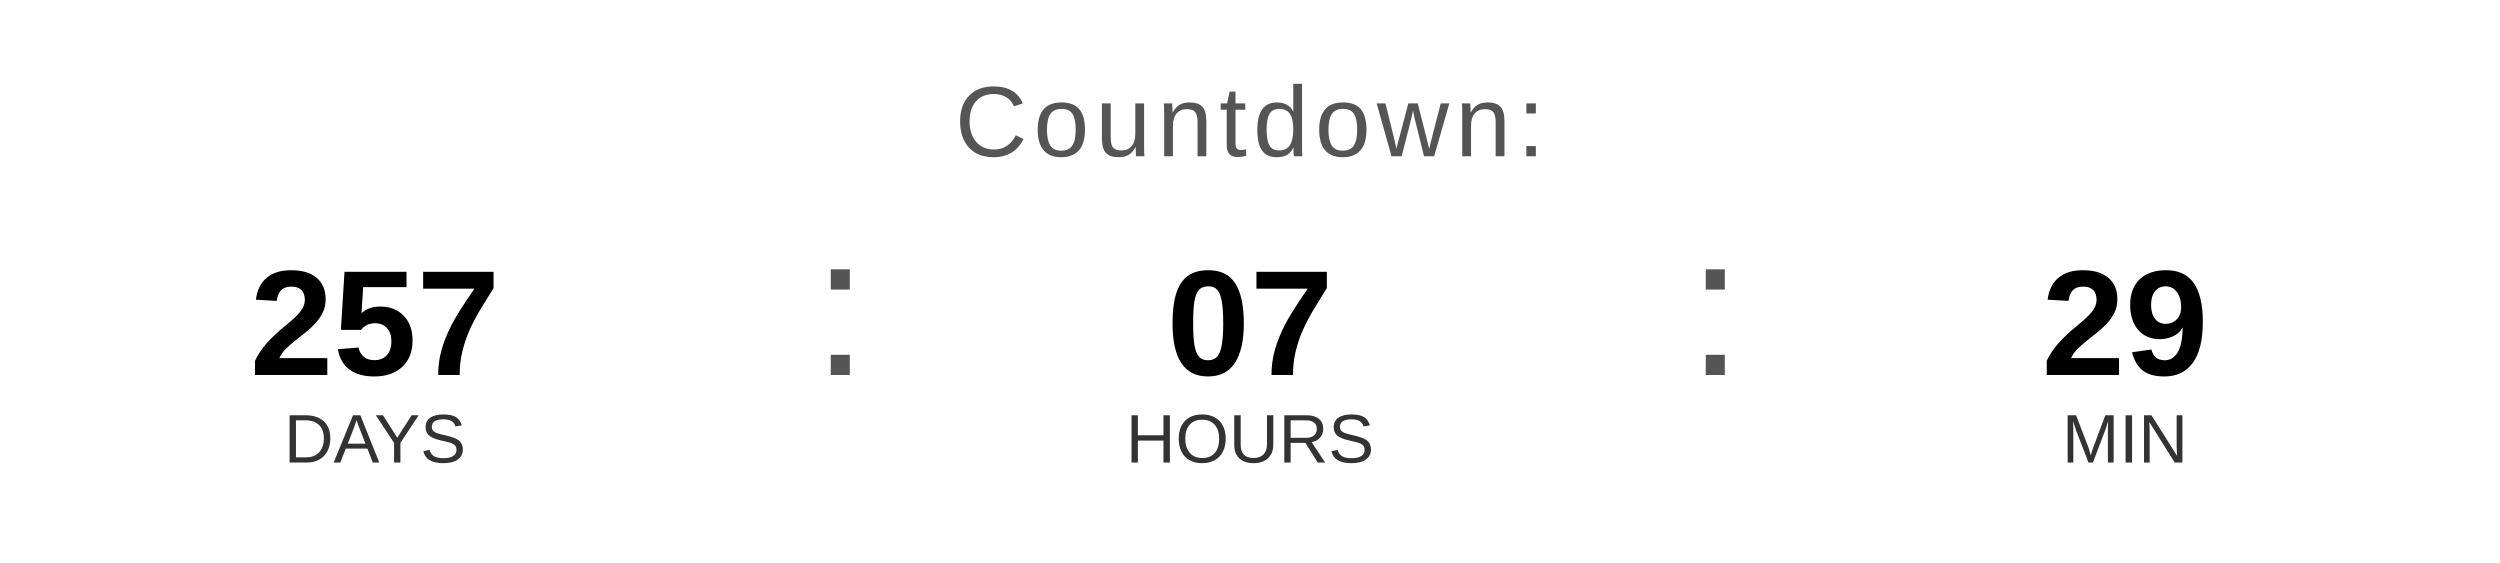
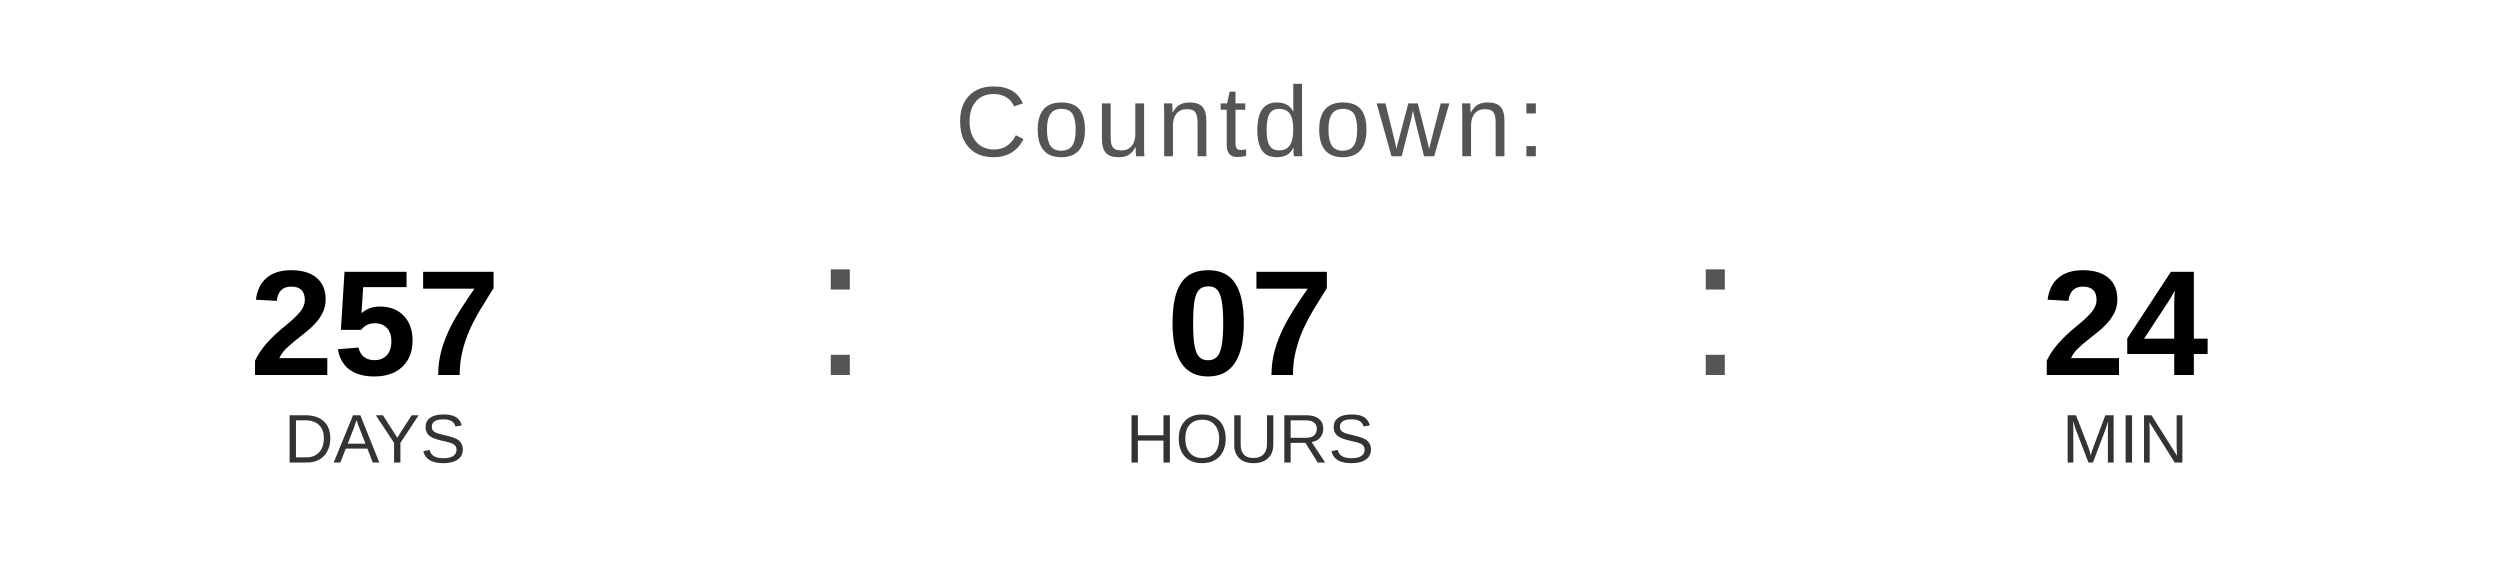
<svg xmlns="http://www.w3.org/2000/svg" width="400" height="90" viewBox="0 0 400 90">
  <text x="200" y="25" font-family="Arial, Helvetica, sans-serif" font-size="16" fill="#555555" text-anchor="middle" letter-spacing="1">
    Countdown:
  </text>
  <text x="60" y="60" font-family="Arial, Helvetica, sans-serif" font-size="24" font-weight="bold" fill="#000000" text-anchor="middle">257</text>
  <text x="60" y="74" font-family="Arial, Helvetica, sans-serif" font-size="11" fill="#333333" text-anchor="middle">DAYS</text>
  <text x="130" y="60" font-family="Arial, sans-serif" font-size="32" fill="#555555">:</text>
  <text x="200" y="60" font-family="Arial, Helvetica, sans-serif" font-size="24" font-weight="bold" fill="#000000" text-anchor="middle">07</text>
  <text x="200" y="74" font-family="Arial, Helvetica, sans-serif" font-size="11" fill="#333333" text-anchor="middle">HOURS</text>
  <text x="270" y="60" font-family="Arial, sans-serif" font-size="32" fill="#555555">:</text>
-   <text x="340" y="60" font-family="Arial, Helvetica, sans-serif" font-size="24" font-weight="bold" fill="#000000" text-anchor="middle">29</text>
+   <text x="340" y="60" font-family="Arial, Helvetica, sans-serif" font-size="24" font-weight="bold" fill="#000000" text-anchor="middle">24</text>
  <text x="340" y="74" font-family="Arial, Helvetica, sans-serif" font-size="11" fill="#333333" text-anchor="middle">MIN</text>
</svg>
